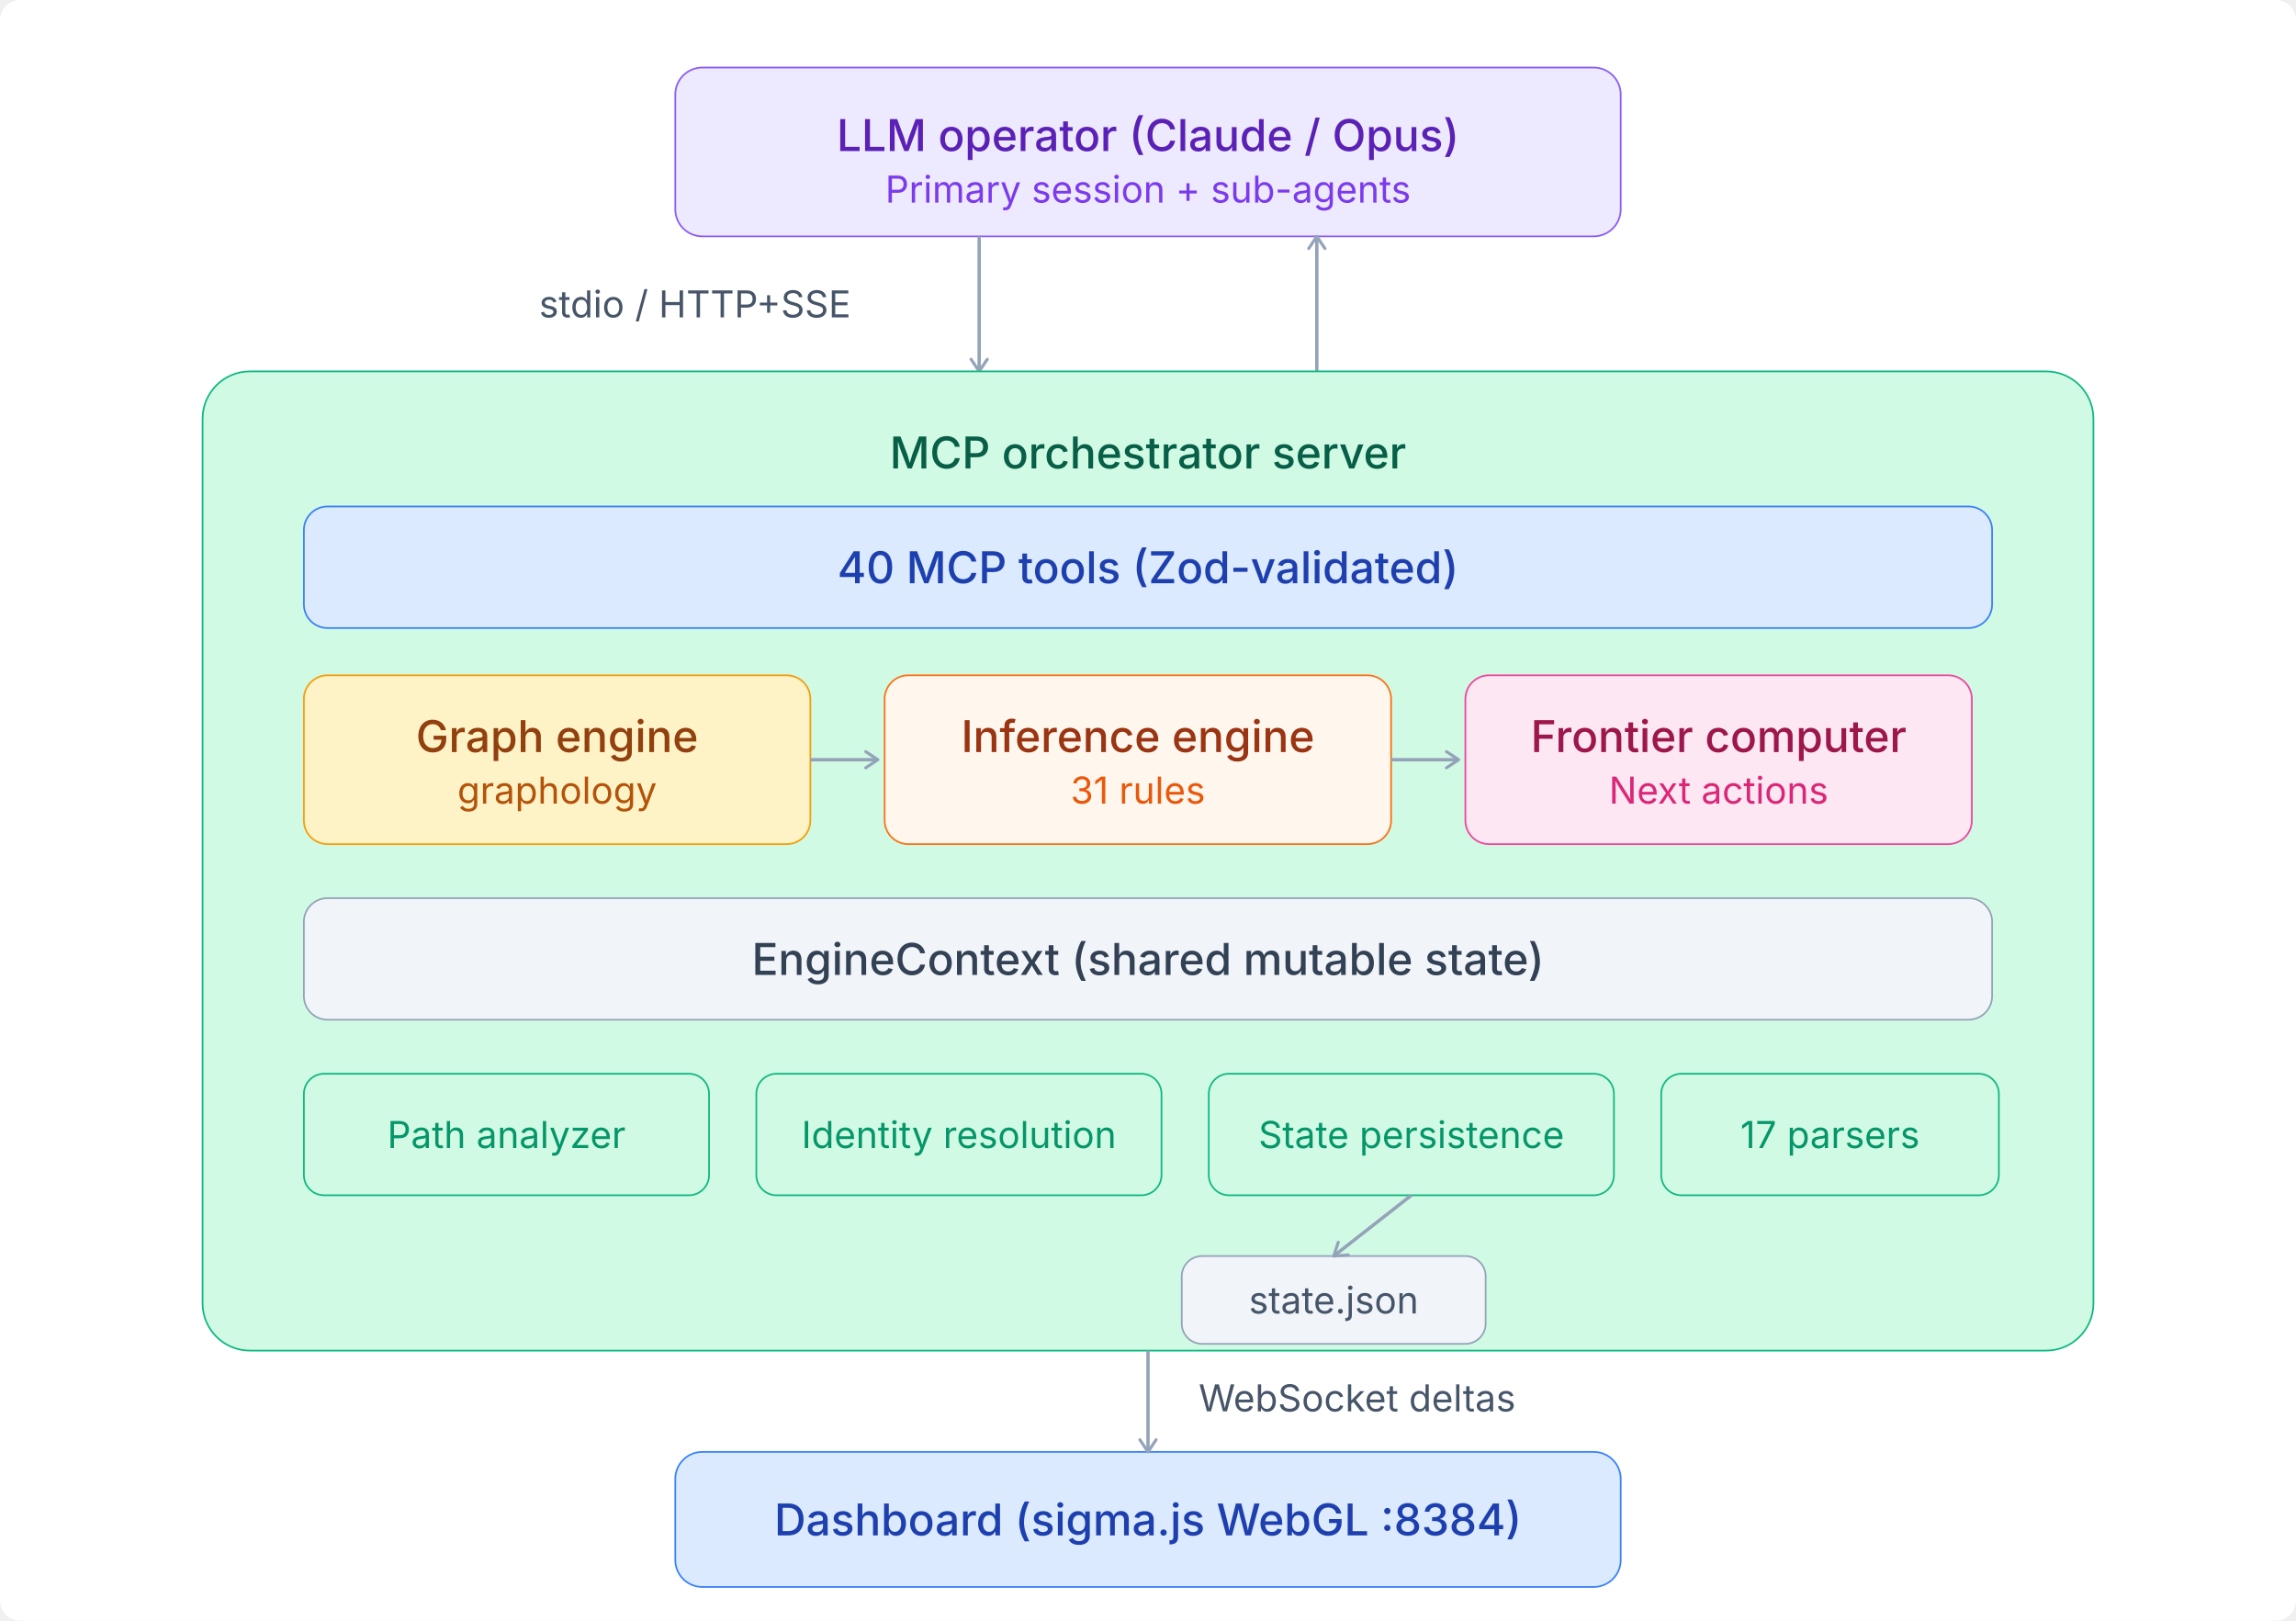
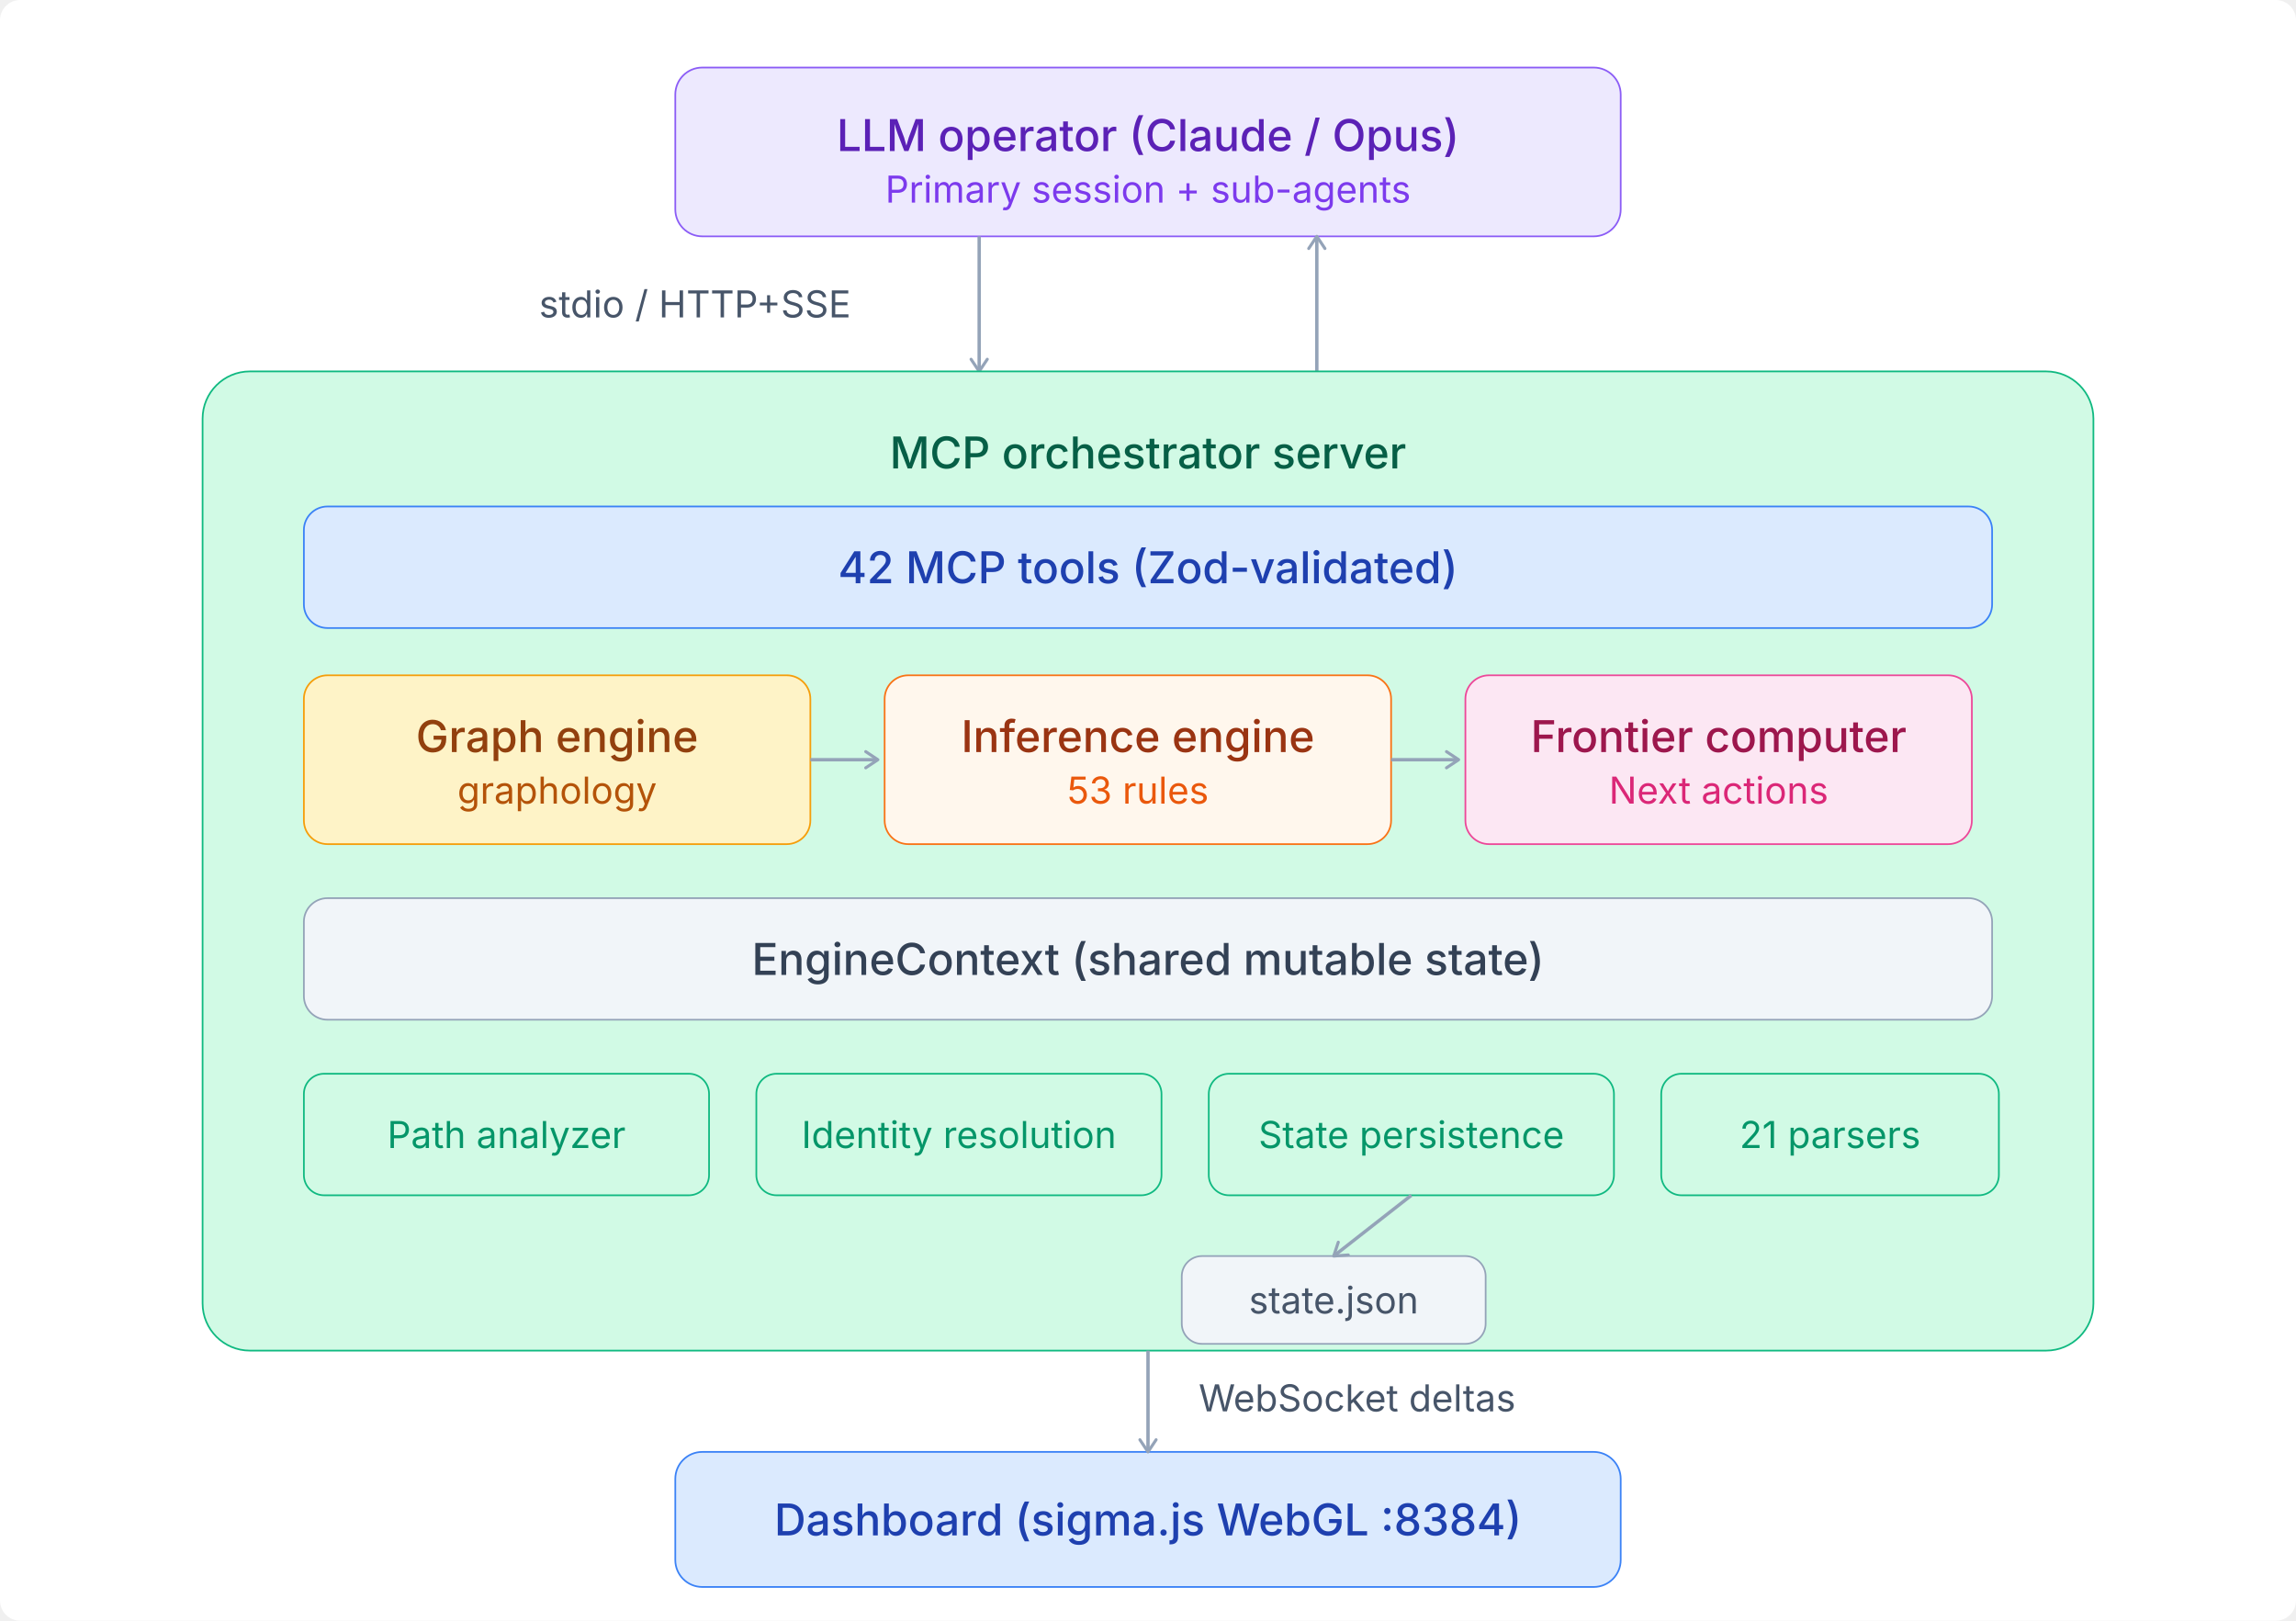
<svg xmlns="http://www.w3.org/2000/svg" viewBox="0 0 680 480">
  <style>
  text{font-family:'Inter',-apple-system,BlinkMacSystemFont,sans-serif}
  .th{font-size:13px;font-weight:500;fill:#1e293b}
  .ts{font-size:11px;fill:#475569}
  .arr{stroke:#94a3b8;stroke-width:1}
  .n-purple rect{fill:#ede9fe;stroke:#8b5cf6;stroke-width:.5}
  .n-purple .th{fill:#5b21b6}.n-purple .ts{fill:#7c3aed}
  .n-blue rect{fill:#dbeafe;stroke:#3b82f6;stroke-width:.5}
  .n-blue .th{fill:#1e40af}.n-blue .ts{fill:#2563eb}
  .n-teal rect{fill:#d1fae5;stroke:#10b981;stroke-width:.5}
  .n-teal .th{fill:#065f46}.n-teal .ts{fill:#059669}
  .n-amber rect{fill:#fef3c7;stroke:#f59e0b;stroke-width:.5}
  .n-amber .th{fill:#92400e}.n-amber .ts{fill:#b45309}
  .n-coral rect{fill:#fff7ed;stroke:#f97316;stroke-width:.5}
  .n-coral .th{fill:#9a3412}.n-coral .ts{fill:#ea580c}
  .n-pink rect{fill:#fce7f3;stroke:#ec4899;stroke-width:.5}
  .n-pink .th{fill:#9d174d}.n-pink .ts{fill:#db2777}
  .n-gray rect{fill:#f1f5f9;stroke:#94a3b8;stroke-width:.5}
  .n-gray .th{fill:#334155}.n-gray .ts{fill:#475569}
  .n-red rect{fill:#fee2e2;stroke:#ef4444;stroke-width:.5}
  .n-red .th{fill:#991b1b}.n-red .ts{fill:#dc2626}
</style>
  <rect width="100%" height="100%" fill="#ffffff" rx="6" />
  <defs>
    <marker id="arr" viewBox="0 0 10 10" refX="8" refY="5" markerWidth="6" markerHeight="6" orient="auto-start-reverse">
      <path d="M2 1L8 5L2 9" fill="none" stroke="context-stroke" stroke-width="1.5" stroke-linecap="round" stroke-linejoin="round" />
    </marker>
  </defs>
  <g class="n-purple">
    <rect x="200" y="20" width="280" height="50" rx="8" />
    <text class="th" x="340" y="40" text-anchor="middle" dominant-baseline="central">LLM operator (Claude / Opus)</text>
    <text class="ts" x="340" y="56" text-anchor="middle" dominant-baseline="central">Primary session + sub-agents</text>
  </g>
  <line x1="290" y1="70" x2="290" y2="110" class="arr" marker-end="url(#arr)" />
  <line x1="390" y1="110" x2="390" y2="70" class="arr" marker-end="url(#arr)" />
  <text class="ts" x="252" y="94" text-anchor="end">stdio / HTTP+SSE</text>
  <g class="n-teal">
    <rect x="60" y="110" width="560" height="290" rx="14" />
    <text class="th" x="340" y="134" text-anchor="middle" dominant-baseline="central">MCP orchestrator server</text>
  </g>
  <g class="n-blue">
    <rect x="90" y="150" width="500" height="36" rx="7" />
-     <text class="th" x="340" y="168" text-anchor="middle" dominant-baseline="central">40 MCP tools (Zod-validated)</text>
+     <text class="th" x="340" y="168" text-anchor="middle" dominant-baseline="central">42 MCP tools (Zod-validated)</text>
  </g>
  <g class="n-amber">
    <rect x="90" y="200" width="150" height="50" rx="7" />
    <text class="th" x="165" y="218" text-anchor="middle" dominant-baseline="central">Graph engine</text>
    <text class="ts" x="165" y="234" text-anchor="middle" dominant-baseline="central">graphology</text>
  </g>
  <g class="n-coral">
    <rect x="262" y="200" width="150" height="50" rx="7" />
    <text class="th" x="337" y="218" text-anchor="middle" dominant-baseline="central">Inference engine</text>
-     <text class="ts" x="337" y="234" text-anchor="middle" dominant-baseline="central">31 rules</text>
+     <text class="ts" x="337" y="234" text-anchor="middle" dominant-baseline="central">53 rules</text>
  </g>
  <g class="n-pink">
    <rect x="434" y="200" width="150" height="50" rx="7" />
    <text class="th" x="509" y="218" text-anchor="middle" dominant-baseline="central">Frontier computer</text>
    <text class="ts" x="509" y="234" text-anchor="middle" dominant-baseline="central">Next actions</text>
  </g>
  <line x1="240" y1="225" x2="260" y2="225" class="arr" marker-end="url(#arr)" />
  <line x1="412" y1="225" x2="432" y2="225" class="arr" marker-end="url(#arr)" />
  <g class="n-gray">
    <rect x="90" y="266" width="500" height="36" rx="7" />
    <text class="th" x="340" y="284" text-anchor="middle" dominant-baseline="central">EngineContext (shared mutable state)</text>
  </g>
  <g class="n-teal">
    <rect x="90" y="318" width="120" height="36" rx="6" />
    <text class="ts" x="150" y="336" text-anchor="middle" dominant-baseline="central">Path analyzer</text>
  </g>
  <g class="n-teal">
    <rect x="224" y="318" width="120" height="36" rx="6" />
    <text class="ts" x="284" y="336" text-anchor="middle" dominant-baseline="central">Identity resolution</text>
  </g>
  <g class="n-teal">
    <rect x="358" y="318" width="120" height="36" rx="6" />
    <text class="ts" x="418" y="336" text-anchor="middle" dominant-baseline="central">State persistence</text>
  </g>
  <g class="n-teal">
    <rect x="492" y="318" width="100" height="36" rx="6" />
-     <text class="ts" x="542" y="336" text-anchor="middle" dominant-baseline="central">17 parsers</text>
+     <text class="ts" x="542" y="336" text-anchor="middle" dominant-baseline="central">21 parsers</text>
  </g>
  <g class="n-gray">
    <rect x="350" y="372" width="90" height="26" rx="6" />
    <text class="ts" x="395" y="385" text-anchor="middle" dominant-baseline="central">state.json</text>
  </g>
  <line x1="418" y1="354" x2="395" y2="372" class="arr" marker-end="url(#arr)" />
  <g class="n-blue">
    <rect x="200" y="430" width="280" height="40" rx="8" />
    <text class="th" x="340" y="450" text-anchor="middle" dominant-baseline="central">Dashboard (sigma.js WebGL :8384)</text>
  </g>
  <line x1="340" y1="400" x2="340" y2="430" class="arr" marker-end="url(#arr)" />
  <text class="ts" x="355" y="418" text-anchor="start">WebSocket deltas</text>
</svg>
